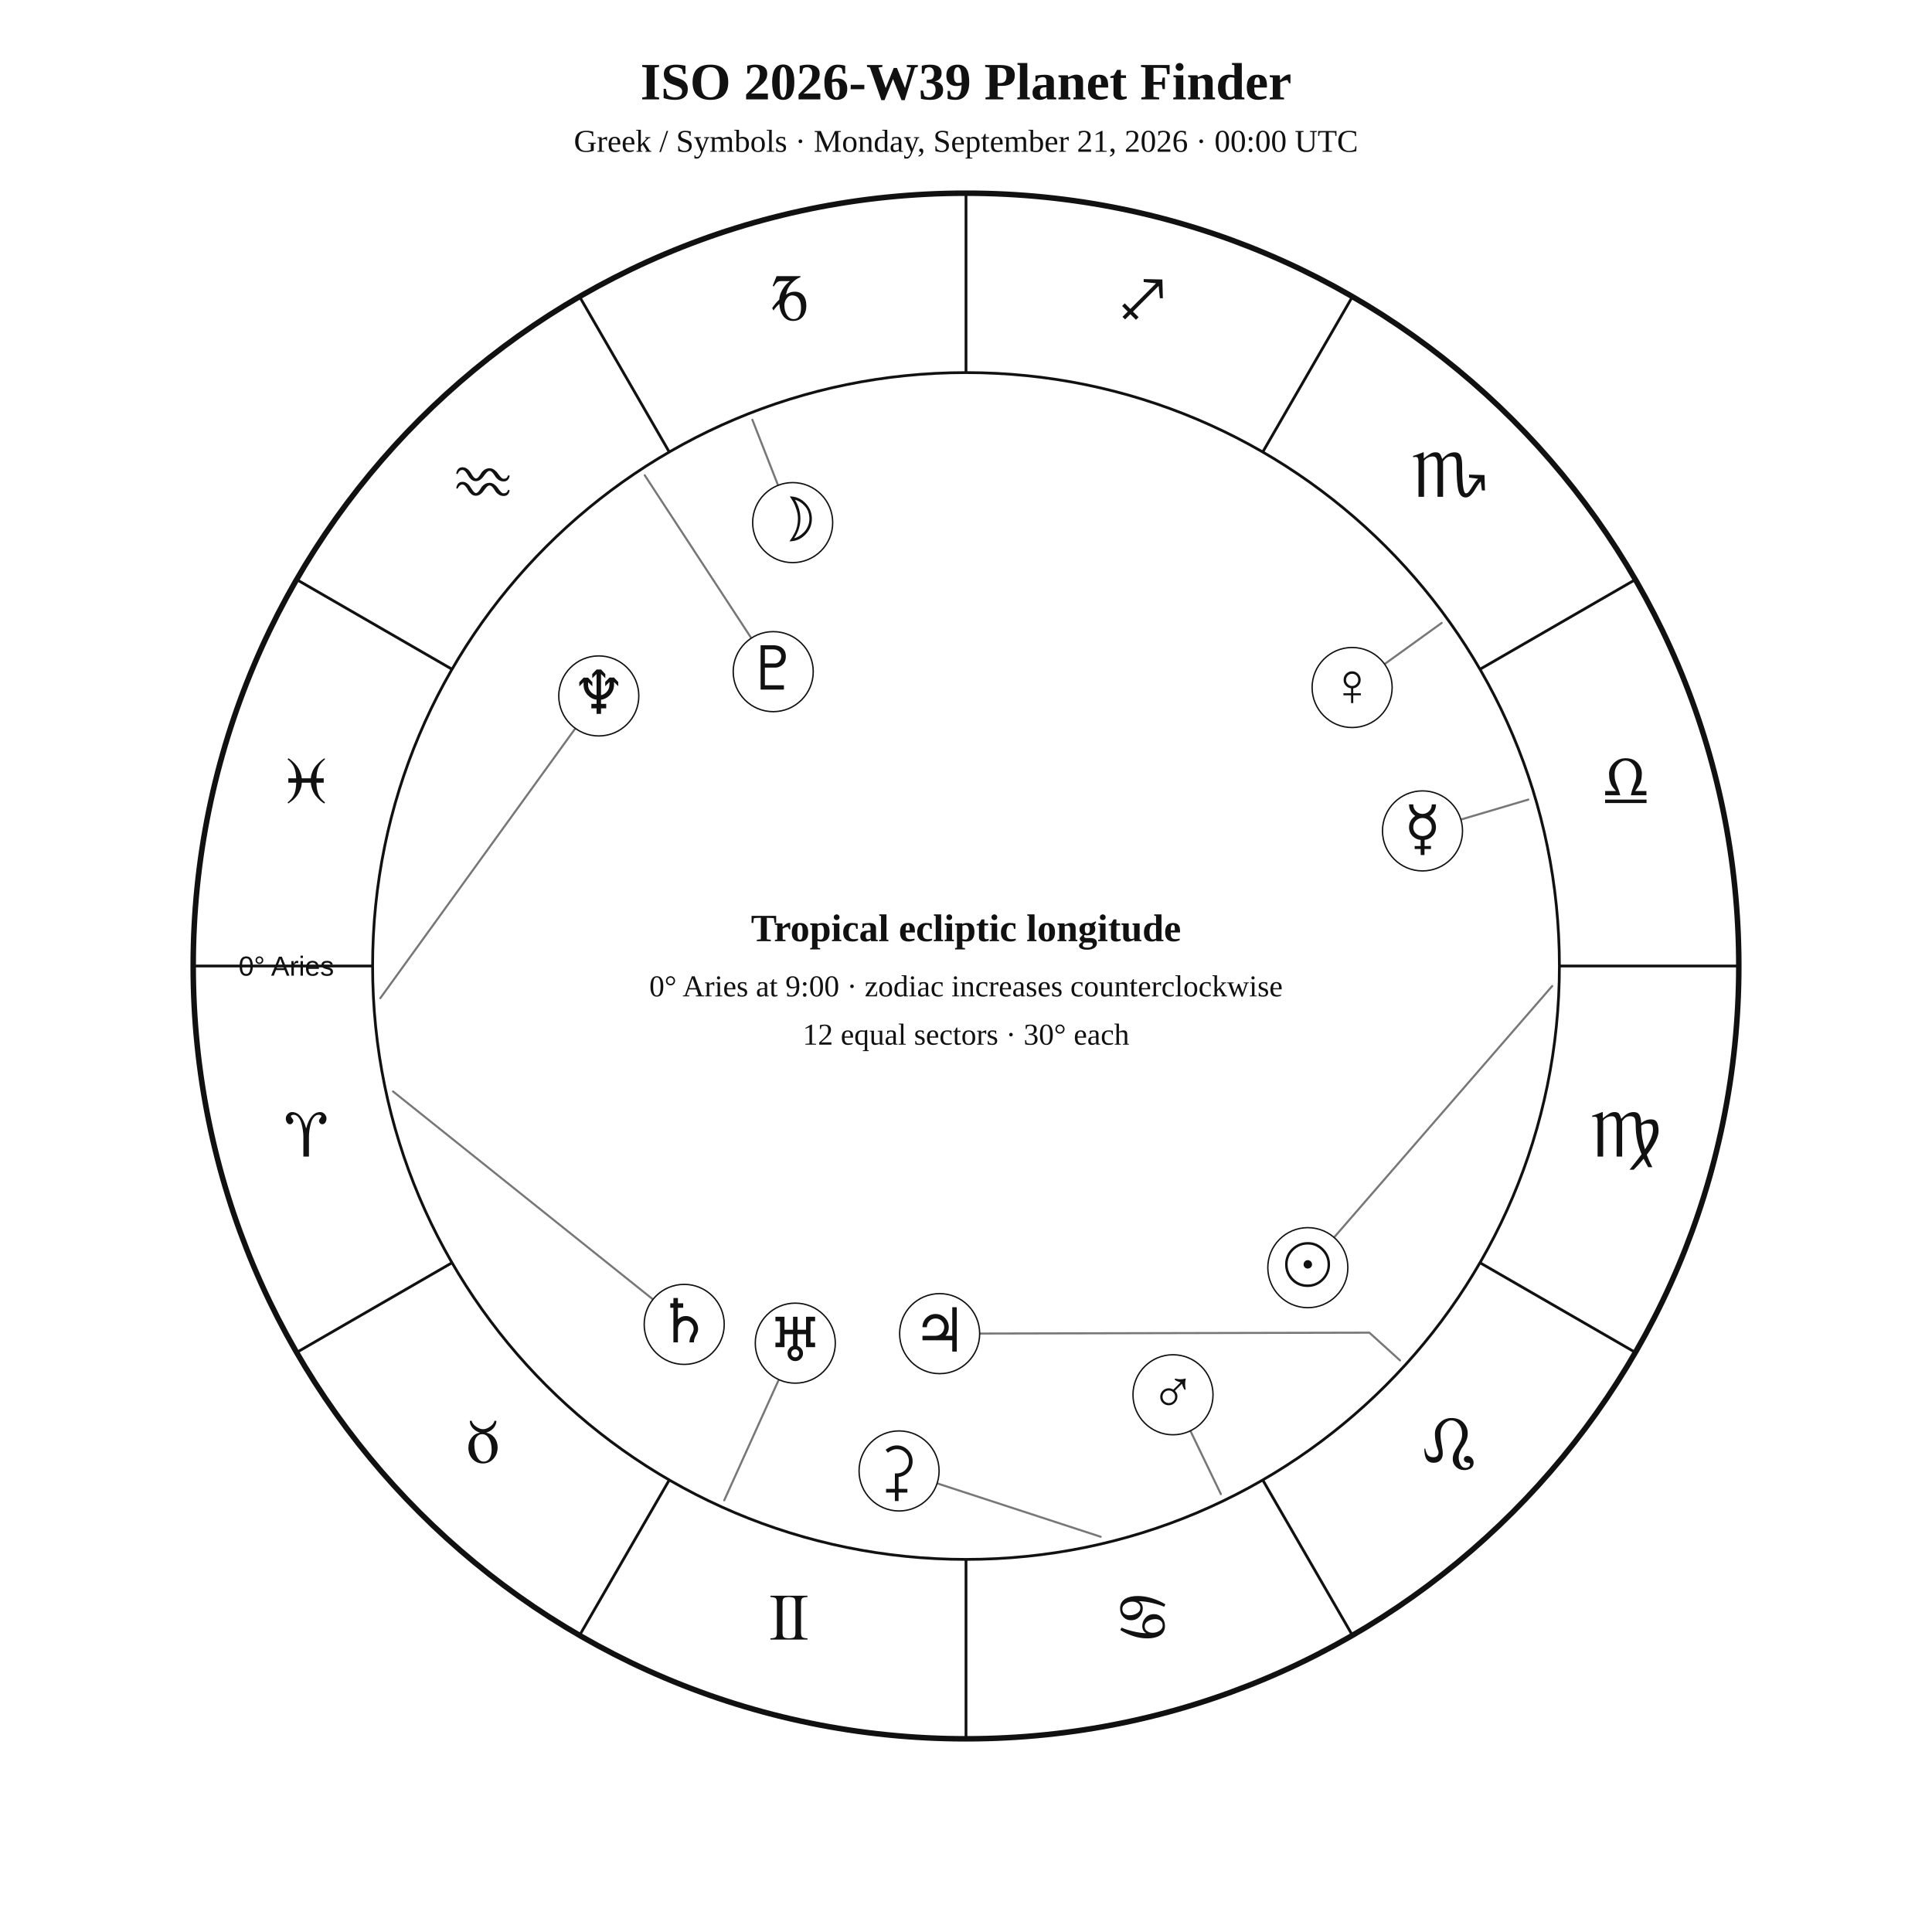
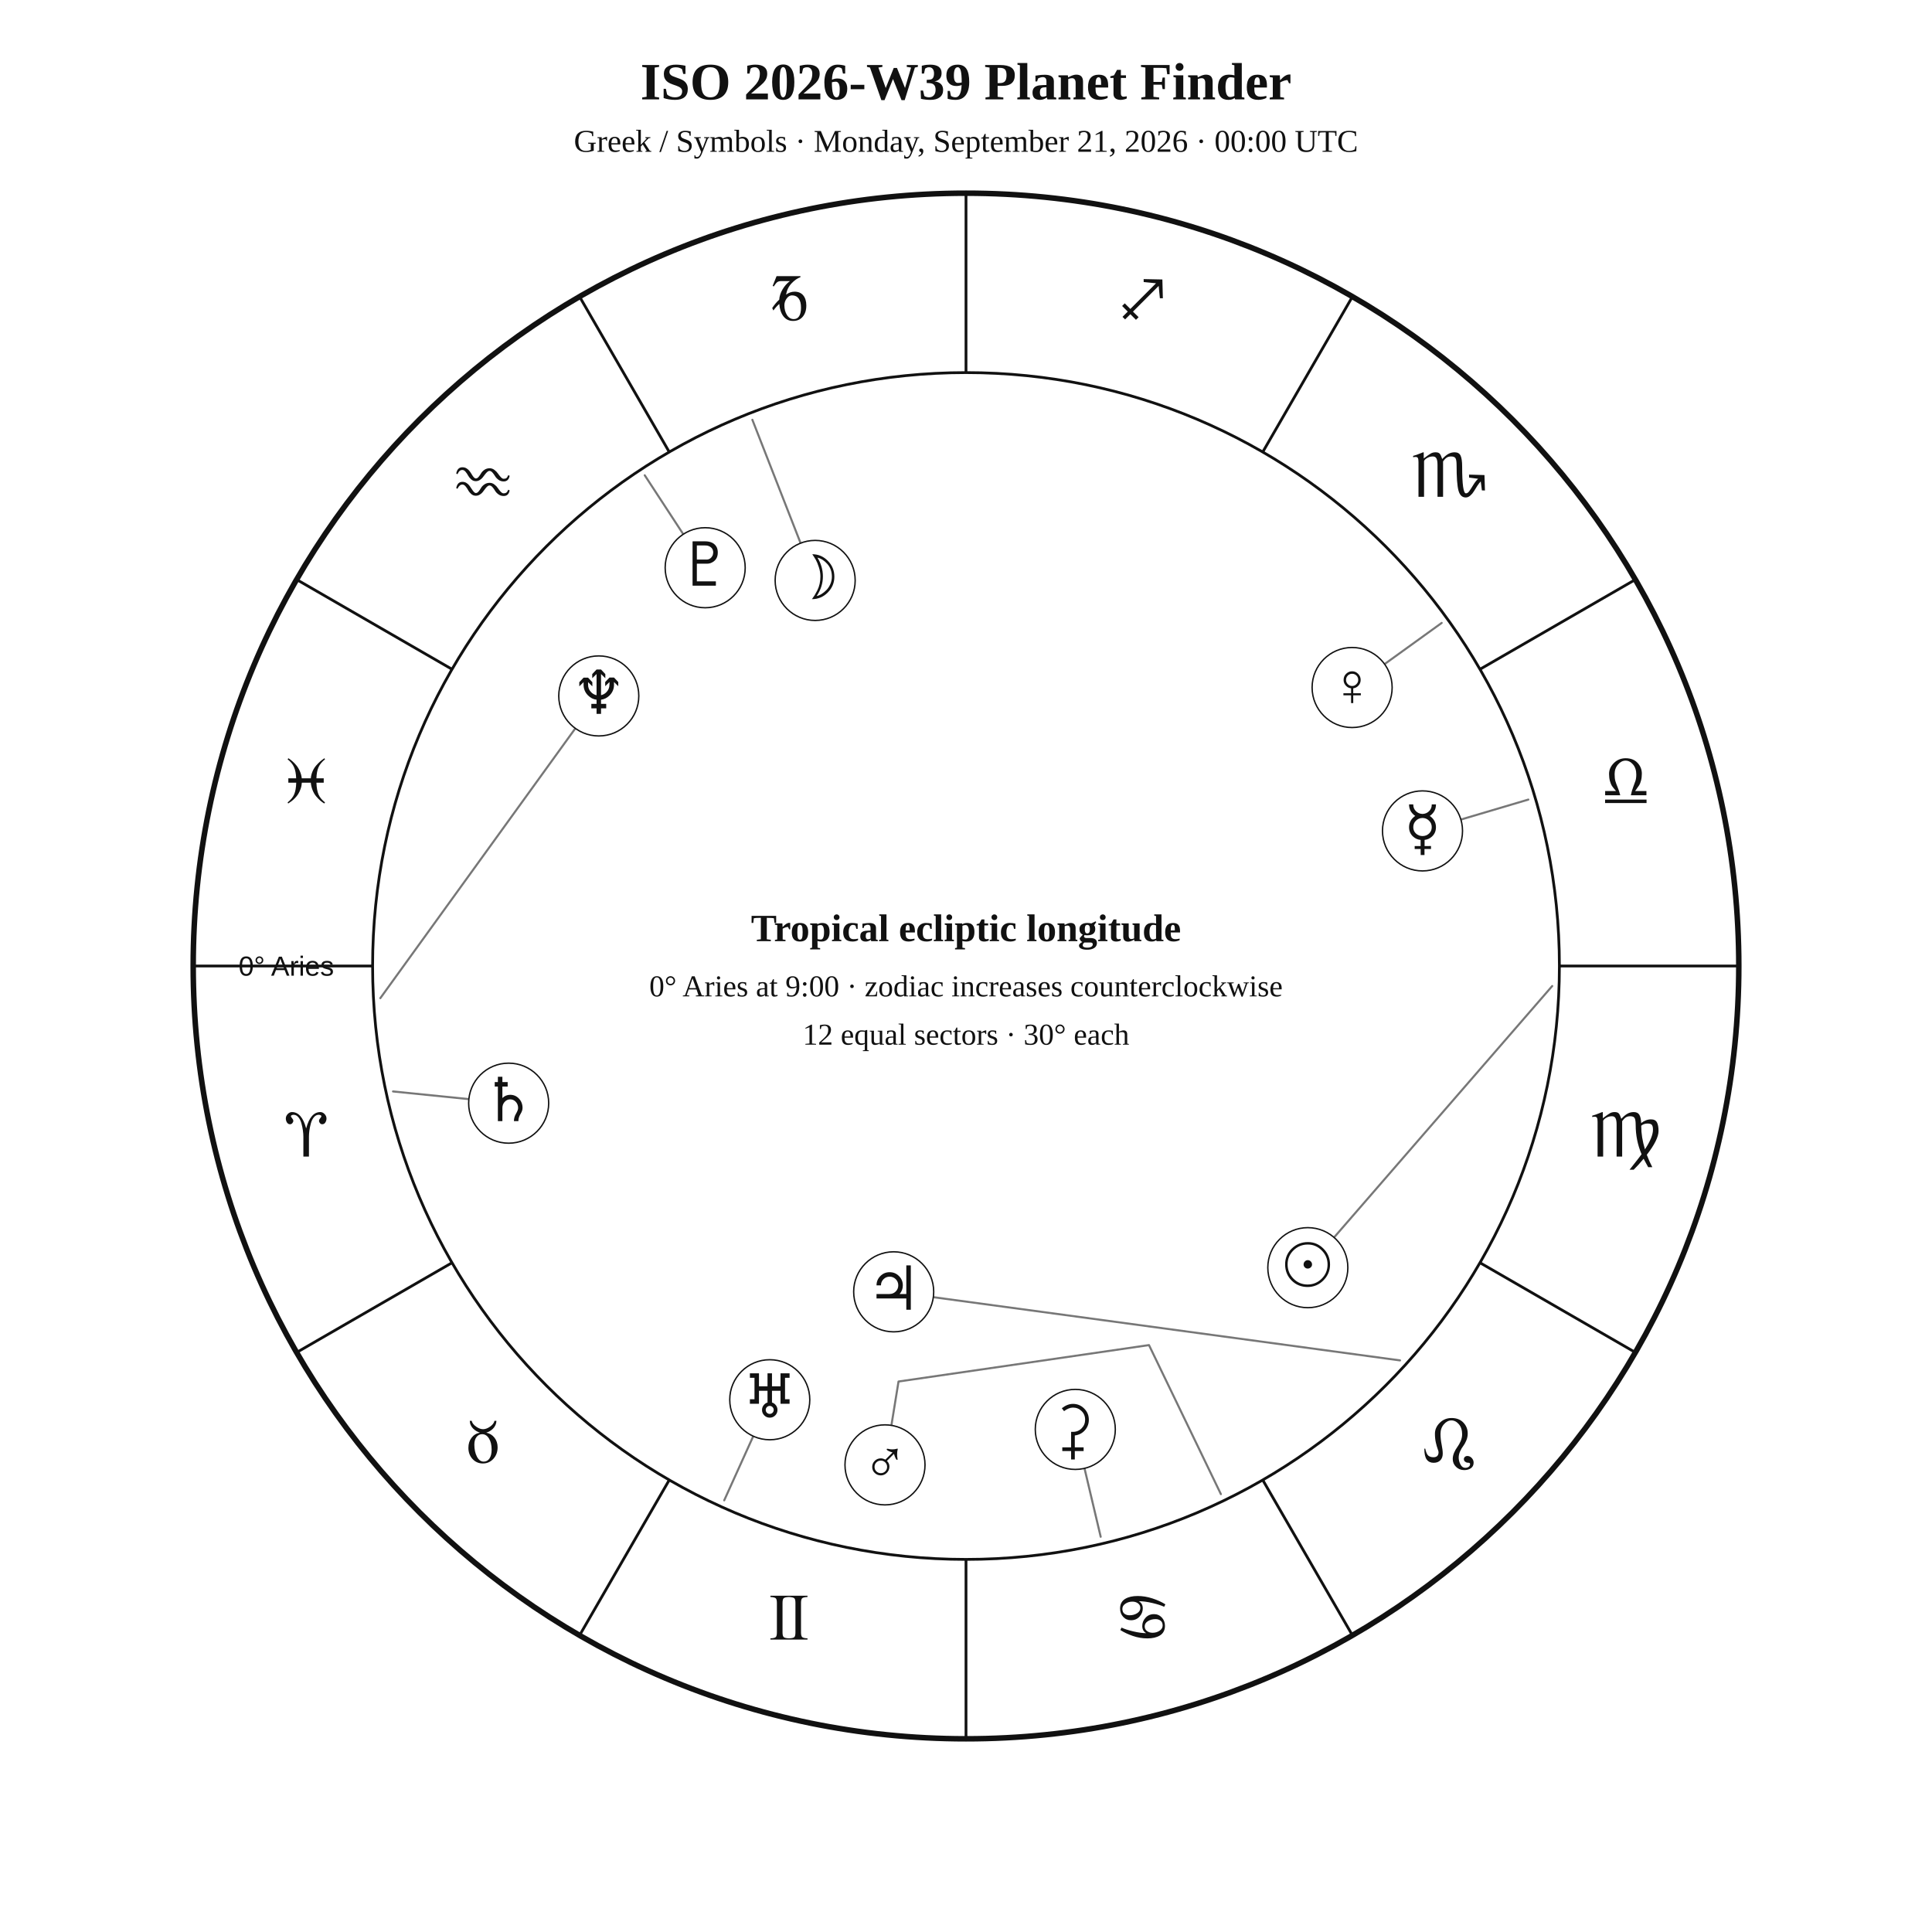
<svg xmlns="http://www.w3.org/2000/svg" width="1400" height="1400" viewBox="0 0 1400 1400">
  <rect width="100%" height="100%" fill="white" />
  <style>text{font-family:Georgia,"Times New Roman",serif;fill:#111!important;color:#111!important;-webkit-text-fill-color:#111!important}.sans{font-family:Arial,Helvetica,sans-serif}</style>
  <text x="700" y="72" text-anchor="middle" font-size="38" font-weight="700">ISO 2026-W39 Planet Finder</text>
  <text x="700" y="110" text-anchor="middle" font-size="23">Greek / Symbols · Monday, September 21, 2026 · 00:00 UTC</text>
  <circle cx="700" cy="700" r="560" fill="none" stroke="#111" stroke-width="4" />
  <circle cx="700" cy="700" r="430" fill="none" stroke="#111" stroke-width="2" />
  <line x1="270.0" y1="700.0" x2="140.0" y2="700.0" stroke="#111" stroke-width="2" />
  <line x1="327.6" y1="915.0" x2="215.0" y2="980.0" stroke="#111" stroke-width="2" />
  <line x1="485.0" y1="1072.4" x2="420.0" y2="1185.0" stroke="#111" stroke-width="2" />
  <line x1="700.0" y1="1130.0" x2="700.0" y2="1260.0" stroke="#111" stroke-width="2" />
  <line x1="915.0" y1="1072.4" x2="980.0" y2="1185.0" stroke="#111" stroke-width="2" />
  <line x1="1072.4" y1="915.0" x2="1185.0" y2="980.0" stroke="#111" stroke-width="2" />
  <line x1="1130.0" y1="700.0" x2="1260.0" y2="700.0" stroke="#111" stroke-width="2" />
  <line x1="1072.4" y1="485.0" x2="1185.0" y2="420.0" stroke="#111" stroke-width="2" />
  <line x1="915.0" y1="327.6" x2="980.0" y2="215.0" stroke="#111" stroke-width="2" />
  <line x1="700.0" y1="270.0" x2="700.0" y2="140.0" stroke="#111" stroke-width="2" />
  <line x1="485.0" y1="327.6" x2="420.0" y2="215.0" stroke="#111" stroke-width="2" />
  <line x1="327.6" y1="485.0" x2="215.0" y2="420.0" stroke="#111" stroke-width="2" />
  <text x="221.9" y="838.1" text-anchor="middle" font-size="48">♈︎</text>
  <text x="350.0" y="1060.0" text-anchor="middle" font-size="48">♉︎</text>
  <text x="571.9" y="1188.1" text-anchor="middle" font-size="48">♊︎</text>
  <text x="828.1" y="1188.1" text-anchor="middle" font-size="48">♋︎</text>
  <text x="1050.0" y="1060.0" text-anchor="middle" font-size="48">♌︎</text>
  <text x="1178.1" y="838.1" text-anchor="middle" font-size="48">♍︎</text>
  <text x="1178.1" y="581.9" text-anchor="middle" font-size="48">♎︎</text>
  <text x="1050.0" y="360.0" text-anchor="middle" font-size="48">♏︎</text>
  <text x="828.1" y="231.9" text-anchor="middle" font-size="48">♐︎</text>
  <text x="571.9" y="231.9" text-anchor="middle" font-size="48">♑︎</text>
  <text x="350.0" y="360.0" text-anchor="middle" font-size="48">♒︎</text>
  <text x="221.9" y="581.9" text-anchor="middle" font-size="48">♓︎</text>
  <text x="242.0" y="707.0" text-anchor="end" font-size="20" class="sans">0° Aries</text>
  <polyline points="1124.8,714.5 947.7,918.6" fill="none" stroke="#777" stroke-width="1.5" stroke-linejoin="round" stroke-linecap="round" />
  <circle cx="947.7" cy="918.6" r="29" fill="white" stroke="#111" />
  <text x="947.7" y="931.6" text-anchor="middle" font-size="44">☉︎</text>
-   <polyline points="545.2,304.2 574.4,378.7" fill="none" stroke="#777" stroke-width="1.5" stroke-linejoin="round" stroke-linecap="round" />
-   <circle cx="574.4" cy="378.7" r="29" fill="white" stroke="#111" />
-   <text x="574.4" y="391.7" text-anchor="middle" font-size="44">☽︎</text>
+   <polyline points="545.2,304.2 590.7,420.6" fill="none" stroke="#777" stroke-width="1.5" stroke-linejoin="round" stroke-linecap="round" />
+   <circle cx="590.7" cy="420.6" r="29" fill="white" stroke="#111" />
+   <text x="590.7" y="433.6" text-anchor="middle" font-size="44">☽︎</text>
  <polyline points="1107.5,579.4 1030.8,602.1" fill="none" stroke="#777" stroke-width="1.5" stroke-linejoin="round" stroke-linecap="round" />
  <circle cx="1030.8" cy="602.1" r="29" fill="white" stroke="#111" />
  <text x="1030.8" y="615.1" text-anchor="middle" font-size="44">☿︎</text>
  <polyline points="1044.7,451.4 979.8,498.2" fill="none" stroke="#777" stroke-width="1.5" stroke-linejoin="round" stroke-linecap="round" />
  <circle cx="979.8" cy="498.2" r="29" fill="white" stroke="#111" />
  <text x="979.8" y="511.2" text-anchor="middle" font-size="44">♀︎</text>
-   <polyline points="884.7,1082.7 850.0,1010.7" fill="none" stroke="#777" stroke-width="1.5" stroke-linejoin="round" stroke-linecap="round" />
-   <circle cx="850.0" cy="1010.7" r="29" fill="white" stroke="#111" />
-   <text x="850.0" y="1023.7" text-anchor="middle" font-size="44">♂︎</text>
-   <polyline points="1014.5,985.8 992.3,965.7 680.9,966.4" fill="none" stroke="#777" stroke-width="1.5" stroke-linejoin="round" stroke-linecap="round" />
-   <circle cx="680.9" cy="966.4" r="29" fill="white" stroke="#111" />
-   <text x="680.9" y="979.4" text-anchor="middle" font-size="44">♃︎</text>
-   <polyline points="284.8,790.9 495.8,959.7" fill="none" stroke="#777" stroke-width="1.5" stroke-linejoin="round" stroke-linecap="round" />
-   <circle cx="495.8" cy="959.7" r="29" fill="white" stroke="#111" />
-   <text x="495.8" y="972.7" text-anchor="middle" font-size="44">♄︎</text>
-   <polyline points="797.6,1113.6 651.5,1065.9" fill="none" stroke="#777" stroke-width="1.5" stroke-linejoin="round" stroke-linecap="round" />
-   <circle cx="651.5" cy="1065.9" r="29" fill="white" stroke="#111" />
-   <text x="651.5" y="1078.9" text-anchor="middle" font-size="44">⚳︎</text>
-   <polyline points="524.8,1087.2 576.3,973.3" fill="none" stroke="#777" stroke-width="1.5" stroke-linejoin="round" stroke-linecap="round" />
-   <circle cx="576.3" cy="973.3" r="29" fill="white" stroke="#111" />
-   <text x="576.3" y="986.3" text-anchor="middle" font-size="44">♅︎</text>
+   <polyline points="884.7,1082.7 832.6,974.7 651.1,1001.1 641.3,1061.5" fill="none" stroke="#777" stroke-width="1.5" stroke-linejoin="round" stroke-linecap="round" />
+   <circle cx="641.3" cy="1061.5" r="29" fill="white" stroke="#111" />
+   <text x="641.3" y="1074.5" text-anchor="middle" font-size="44">♂︎</text>
+   <polyline points="1014.5,985.8 647.6,936.1" fill="none" stroke="#777" stroke-width="1.5" stroke-linejoin="round" stroke-linecap="round" />
+   <circle cx="647.6" cy="936.1" r="29" fill="white" stroke="#111" />
+   <text x="647.6" y="949.1" text-anchor="middle" font-size="44">♃︎</text>
+   <polyline points="284.8,790.9 368.6,799.4" fill="none" stroke="#777" stroke-width="1.5" stroke-linejoin="round" stroke-linecap="round" />
+   <circle cx="368.6" cy="799.4" r="29" fill="white" stroke="#111" />
+   <text x="368.6" y="812.4" text-anchor="middle" font-size="44">♄︎</text>
+   <polyline points="797.6,1113.6 779.2,1035.8" fill="none" stroke="#777" stroke-width="1.5" stroke-linejoin="round" stroke-linecap="round" />
+   <circle cx="779.2" cy="1035.8" r="29" fill="white" stroke="#111" />
+   <text x="779.2" y="1048.8" text-anchor="middle" font-size="44">⚳︎</text>
+   <polyline points="524.8,1087.2 557.8,1014.3" fill="none" stroke="#777" stroke-width="1.5" stroke-linejoin="round" stroke-linecap="round" />
+   <circle cx="557.8" cy="1014.3" r="29" fill="white" stroke="#111" />
+   <text x="557.8" y="1027.3" text-anchor="middle" font-size="44">♅︎</text>
  <polyline points="275.6,723.3 433.9,504.3" fill="none" stroke="#777" stroke-width="1.5" stroke-linejoin="round" stroke-linecap="round" />
  <circle cx="433.9" cy="504.3" r="29" fill="white" stroke="#111" />
  <text x="433.9" y="517.3" text-anchor="middle" font-size="44">♆︎</text>
-   <polyline points="467.2,344.4 560.3,486.7" fill="none" stroke="#777" stroke-width="1.5" stroke-linejoin="round" stroke-linecap="round" />
-   <circle cx="560.3" cy="486.7" r="29" fill="white" stroke="#111" />
-   <text x="560.3" y="499.7" text-anchor="middle" font-size="44">♇︎</text>
+   <polyline points="467.2,344.4 511.0,411.4" fill="none" stroke="#777" stroke-width="1.5" stroke-linejoin="round" stroke-linecap="round" />
+   <circle cx="511.0" cy="411.4" r="29" fill="white" stroke="#111" />
+   <text x="511.0" y="424.4" text-anchor="middle" font-size="44">♇︎</text>
  <text x="700" y="682" text-anchor="middle" font-size="28" font-weight="700">Tropical ecliptic longitude</text>
  <text x="700" y="722" text-anchor="middle" font-size="22">0° Aries at 9:00 · zodiac increases counterclockwise</text>
  <text x="700" y="757" text-anchor="middle" font-size="22">12 equal sectors · 30° each</text>
</svg>
